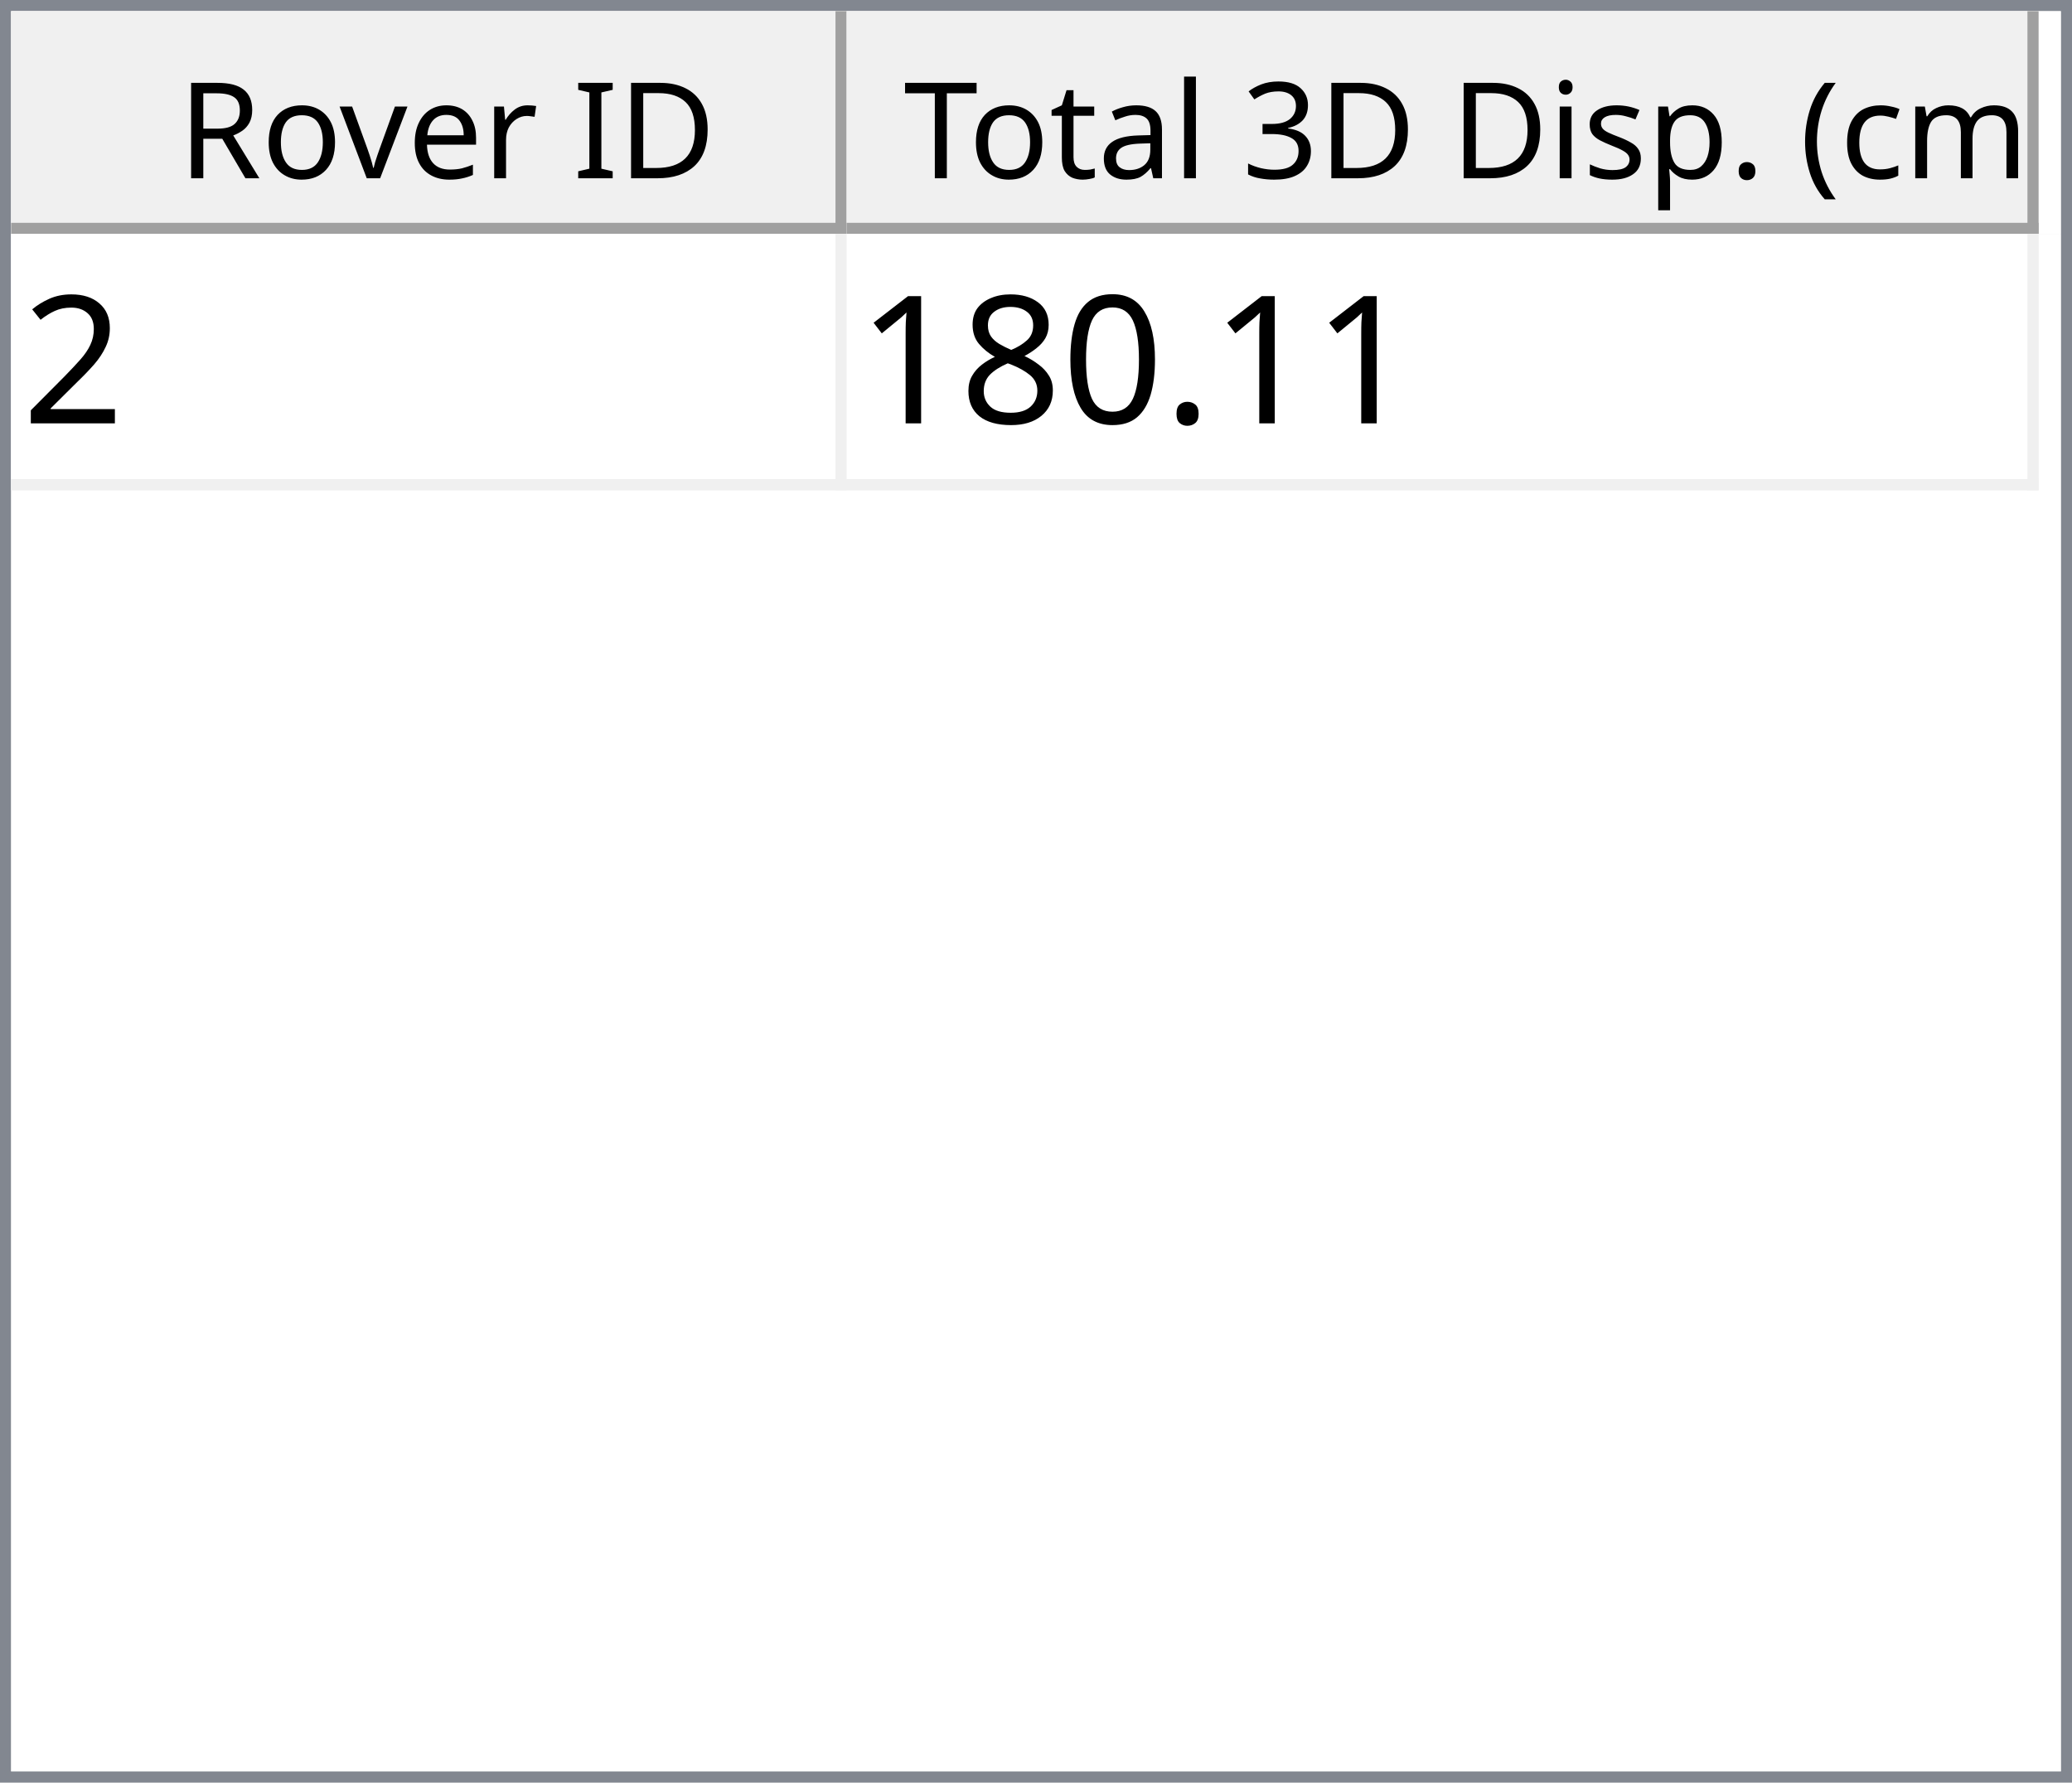
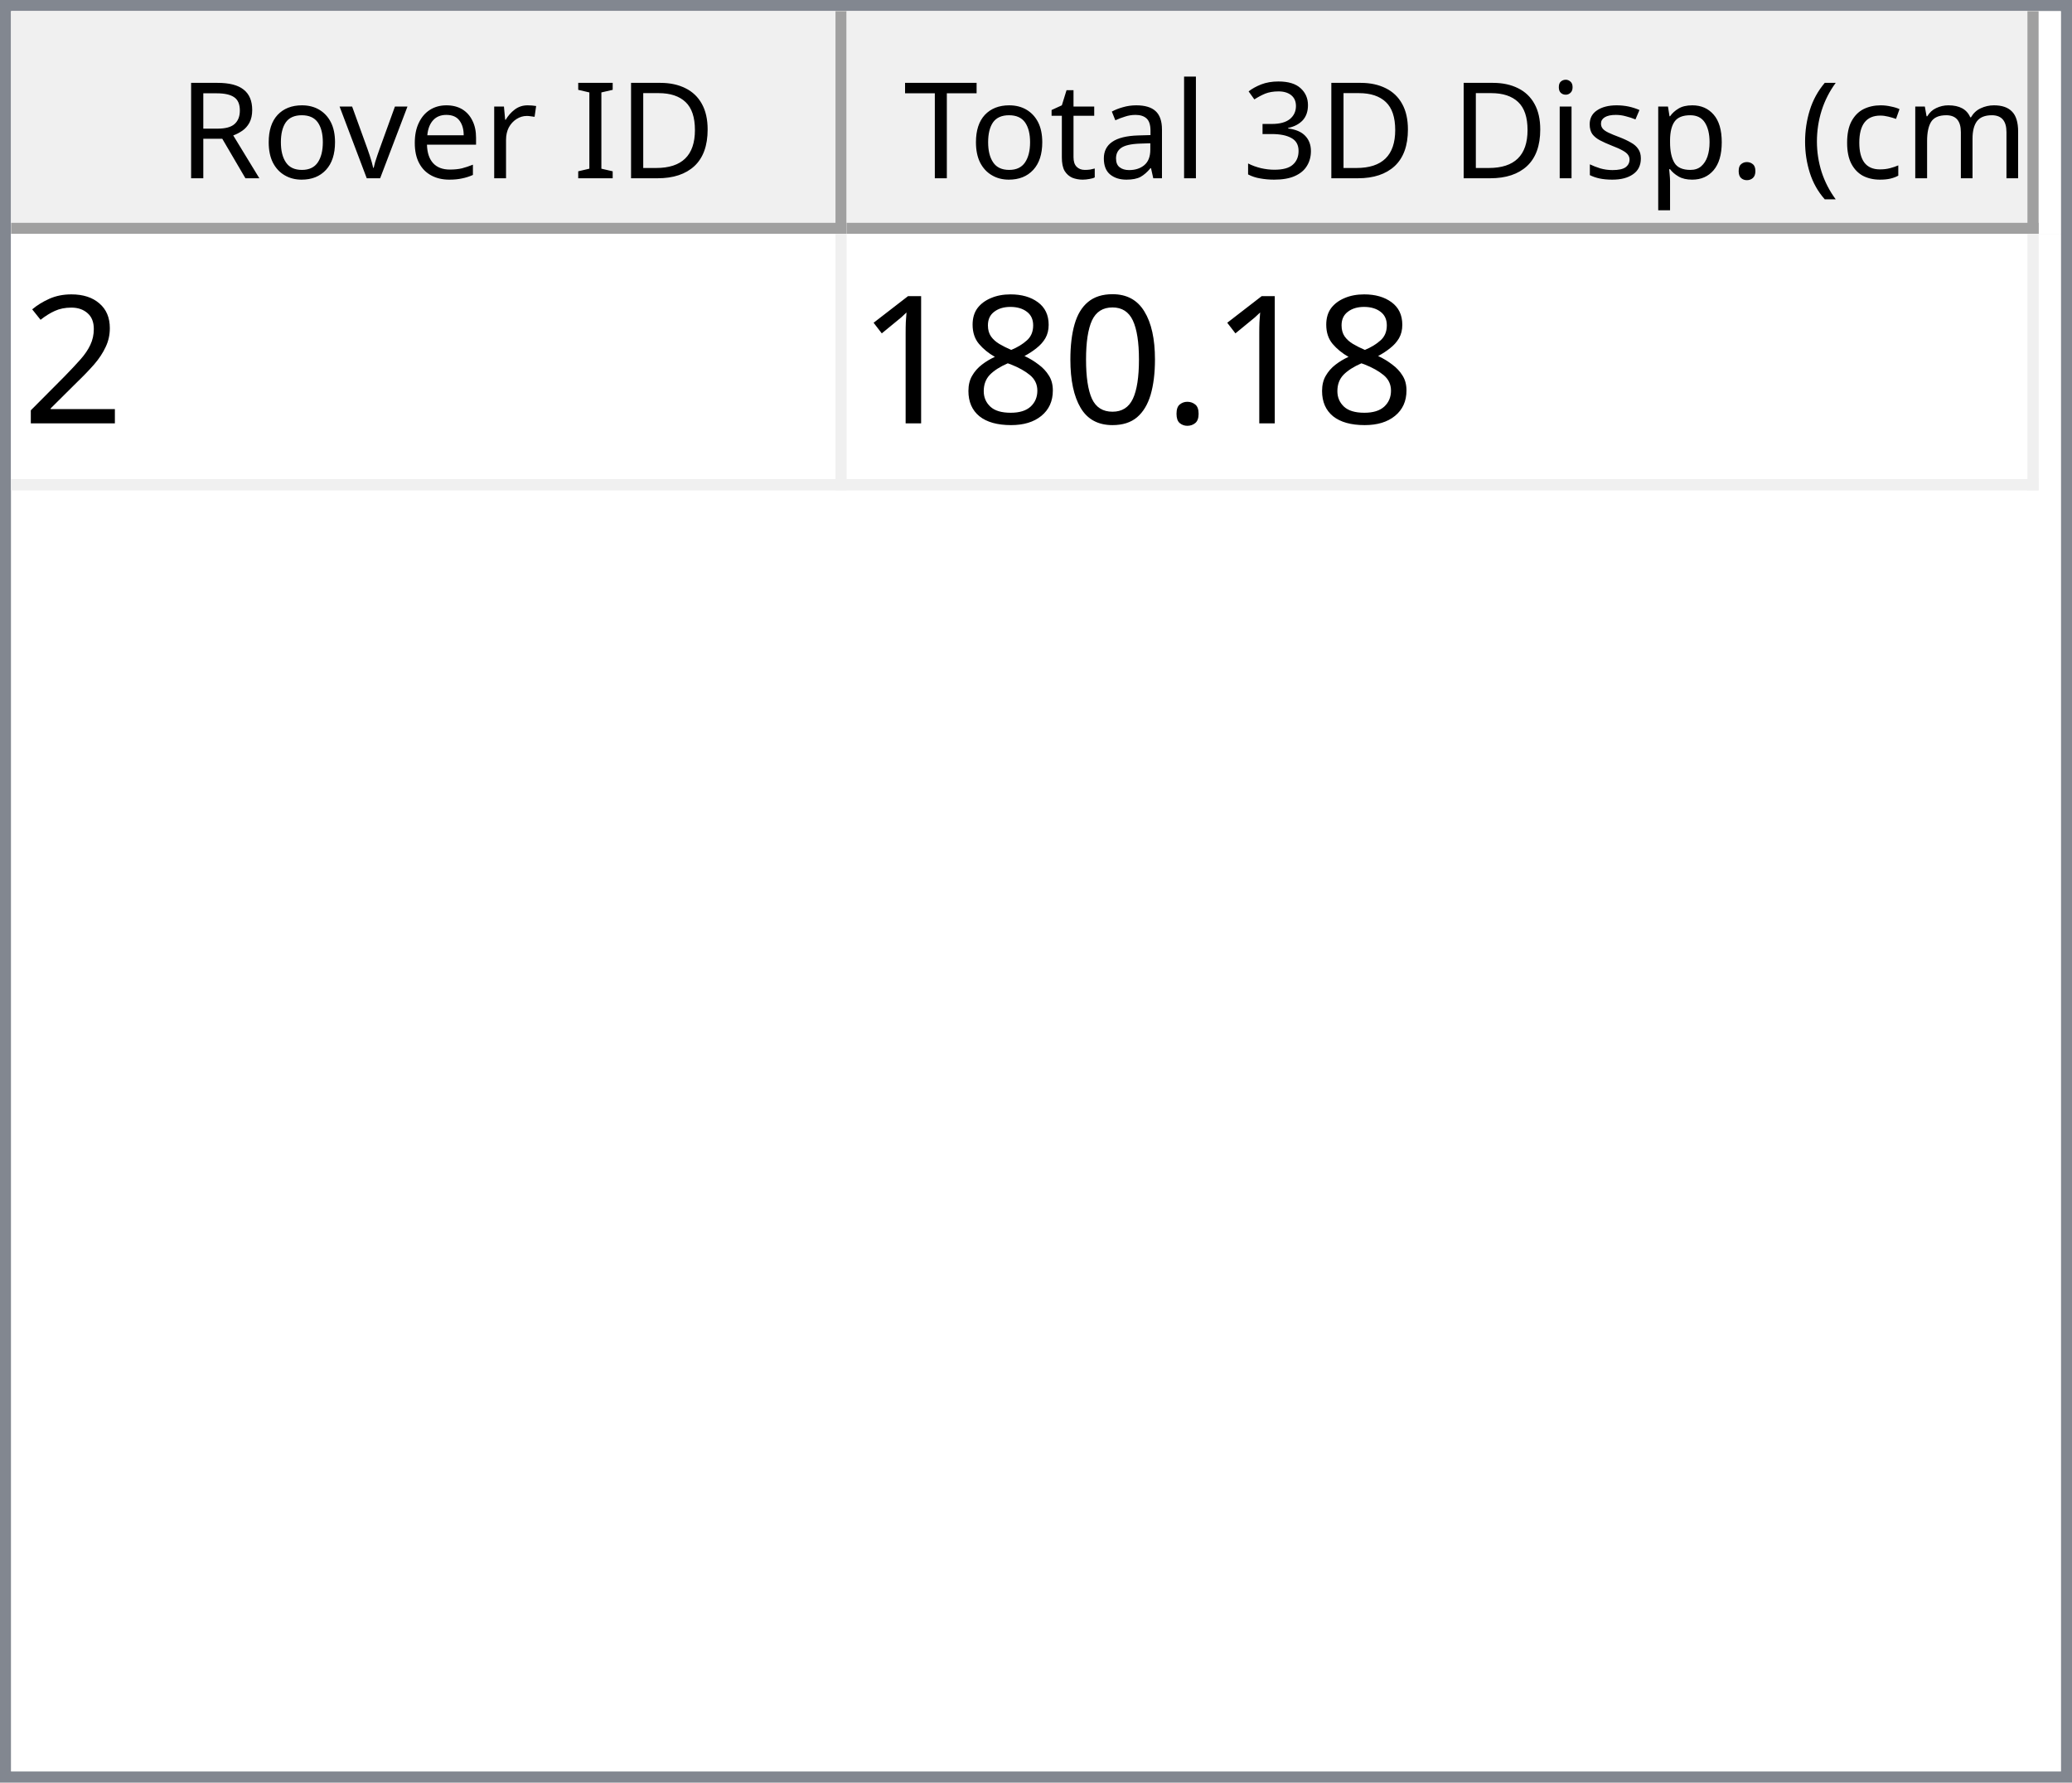
<svg xmlns="http://www.w3.org/2000/svg" style="fill-opacity:1; color-rendering:auto; color-interpolation:auto; text-rendering:auto; stroke:black; stroke-linecap:square; stroke-miterlimit:10; shape-rendering:auto; stroke-opacity:1; fill:black; stroke-dasharray:none; font-weight:normal; stroke-width:1; font-family:'Dialog'; font-style:normal; stroke-linejoin:miter; font-size:12px; stroke-dashoffset:0; image-rendering:auto;" width="186" height="160">
  <defs id="genericDefs" />
  <g>
    <defs id="defs1">
      <clipPath clipPathUnits="userSpaceOnUse" id="clipPath1">
        <path d="M0 0 L186 0 L186 160 L0 160 L0 0 Z" />
      </clipPath>
      <clipPath clipPathUnits="userSpaceOnUse" id="clipPath2">
        <path d="M0 0 L0 160 L186 160 L186 0 Z" />
      </clipPath>
      <clipPath clipPathUnits="userSpaceOnUse" id="clipPath3">
        <path d="M0 0 L0 20 L184 20 L184 0 Z" />
      </clipPath>
      <clipPath clipPathUnits="userSpaceOnUse" id="clipPath4">
        <path d="M0 0 L0 20 L75 20 L75 0 Z" />
      </clipPath>
      <clipPath clipPathUnits="userSpaceOnUse" id="clipPath5">
        <path d="M1 1 L1 19 L74 19 L74 1 Z" />
      </clipPath>
      <clipPath clipPathUnits="userSpaceOnUse" id="clipPath6">
        <path d="M0 0 L0 18 L73 18 L73 0 Z" />
      </clipPath>
      <clipPath clipPathUnits="userSpaceOnUse" id="clipPath7">
        <path d="M-0.5 -0.5 L-0.5 19.5 L74.5 19.5 L74.5 -0.5 Z" />
      </clipPath>
      <clipPath clipPathUnits="userSpaceOnUse" id="clipPath8">
        <path d="M0 0 L0 20 L107 20 L107 0 Z" />
      </clipPath>
      <clipPath clipPathUnits="userSpaceOnUse" id="clipPath9">
        <path d="M1 1 L1 19 L106 19 L106 1 Z" />
      </clipPath>
      <clipPath clipPathUnits="userSpaceOnUse" id="clipPath10">
        <path d="M0 0 L0 18 L105 18 L105 0 Z" />
      </clipPath>
      <clipPath clipPathUnits="userSpaceOnUse" id="clipPath11">
        <path d="M-0.5 -0.5 L-0.5 19.5 L106.5 19.5 L106.5 -0.5 Z" />
      </clipPath>
      <clipPath clipPathUnits="userSpaceOnUse" id="clipPath12">
        <path d="M0 0 L0 138 L184 138 L184 0 Z" />
      </clipPath>
      <clipPath clipPathUnits="userSpaceOnUse" id="clipPath13">
        <path d="M0 0 L0 23 L182 23 L182 0 Z" />
      </clipPath>
      <clipPath clipPathUnits="userSpaceOnUse" id="clipPath14">
        <path d="M-0.5 -0.5 L-0.5 22.5 L181.5 22.5 L181.5 -0.5 Z" />
      </clipPath>
      <clipPath clipPathUnits="userSpaceOnUse" id="clipPath15">
        <path d="M0 0 L0 22 L74 22 L74 0 Z" />
      </clipPath>
      <clipPath clipPathUnits="userSpaceOnUse" id="clipPath16">
        <path d="M0 0 L0 22 L106 22 L106 0 Z" />
      </clipPath>
      <font horiz-adv-x="64.551" id="font1">
        <font-face ascent="107.91" descent="25.098" units-per-em="100" style="font-style:normal; font-family:Segoe UI; font-weight:normal;" />
        <missing-glyph horiz-adv-x="64.551" d="M8.109 0 L8.109 68.266 L56.453 68.266 L56.453 0 L8.109 0 ZM15.328 7.234 L49.219 7.234 L49.219 61.031 L15.328 61.031 L15.328 7.234 Z" />
        <glyph unicode="D" horiz-adv-x="70.117" d="M9.188 0 L9.188 70.016 L28.516 70.016 Q65.531 70.016 65.531 35.891 Q65.531 19.672 55.25 9.836 Q44.969 0 27.734 0 L9.188 0 ZM17.391 62.594 L17.391 7.422 L27.828 7.422 Q41.609 7.422 49.273 14.797 Q56.938 22.172 56.938 35.688 Q56.938 62.594 28.328 62.594 L17.391 62.594 Z" />
        <glyph unicode="I" horiz-adv-x="26.611" d="M17.391 0 L9.188 0 L9.188 70.016 L17.391 70.016 L17.391 0 Z" />
        <glyph unicode=" " horiz-adv-x="27.393" d="" />
        <glyph unicode="r" horiz-adv-x="34.766" d="M34.188 41.891 Q32.078 43.5 28.125 43.5 Q23 43.5 19.555 38.672 Q16.109 33.844 16.109 25.484 L16.109 0 L8.109 0 L8.109 50 L16.109 50 L16.109 39.703 L16.312 39.703 Q18.016 44.969 21.531 47.922 Q25.047 50.875 29.391 50.875 Q32.516 50.875 34.188 50.203 L34.188 41.891 Z" />
        <glyph unicode="e" horiz-adv-x="52.295" d="M48.297 23 L12.984 23 Q13.188 14.656 17.484 10.109 Q21.781 5.562 29.297 5.562 Q37.75 5.562 44.828 11.141 L44.828 3.609 Q38.234 -1.172 27.391 -1.172 Q16.797 -1.172 10.742 5.641 Q4.688 12.453 4.688 24.812 Q4.688 36.469 11.305 43.82 Q17.922 51.172 27.734 51.172 Q37.547 51.172 42.922 44.828 Q48.297 38.484 48.297 27.203 L48.297 23 ZM40.094 29.781 Q40.047 36.719 36.75 40.578 Q33.453 44.438 27.594 44.438 Q21.922 44.438 17.969 40.383 Q14.016 36.328 13.094 29.781 L40.094 29.781 Z" />
        <glyph unicode="v" horiz-adv-x="47.9" d="M47.406 50 L27.484 0 L19.625 0 L0.688 50 L9.469 50 L22.172 13.672 Q23.578 9.672 23.922 6.688 L24.125 6.688 Q24.609 10.453 25.688 13.484 L38.969 50 L47.406 50 Z" />
        <glyph unicode="o" horiz-adv-x="58.594" d="M29 -1.172 Q17.922 -1.172 11.305 5.836 Q4.688 12.844 4.688 24.422 Q4.688 37.016 11.57 44.094 Q18.453 51.172 30.172 51.172 Q41.359 51.172 47.633 44.289 Q53.906 37.406 53.906 25.203 Q53.906 13.234 47.141 6.031 Q40.375 -1.172 29 -1.172 ZM29.594 44.438 Q21.875 44.438 17.383 39.188 Q12.891 33.938 12.891 24.703 Q12.891 15.828 17.43 10.695 Q21.969 5.562 29.594 5.562 Q37.359 5.562 41.531 10.594 Q45.703 15.625 45.703 24.906 Q45.703 34.281 41.531 39.359 Q37.359 44.438 29.594 44.438 Z" />
        <glyph unicode="R" horiz-adv-x="59.814" d="M59.375 0 L49.609 0 L37.891 19.625 Q36.281 22.359 34.766 24.289 Q33.25 26.219 31.664 27.438 Q30.078 28.656 28.25 29.219 Q26.422 29.781 24.125 29.781 L17.391 29.781 L17.391 0 L9.188 0 L9.188 70.016 L30.078 70.016 Q34.672 70.016 38.555 68.867 Q42.438 67.719 45.289 65.375 Q48.141 63.031 49.758 59.547 Q51.375 56.062 51.375 51.375 Q51.375 47.703 50.273 44.656 Q49.172 41.609 47.148 39.211 Q45.125 36.812 42.266 35.133 Q39.406 33.453 35.844 32.516 L35.844 32.328 Q37.594 31.547 38.891 30.547 Q40.188 29.547 41.359 28.18 Q42.531 26.812 43.68 25.078 Q44.828 23.344 46.234 21.047 L59.375 0 ZM17.391 62.594 L17.391 37.203 L28.516 37.203 Q31.594 37.203 34.203 38.133 Q36.812 39.062 38.719 40.797 Q40.625 42.531 41.703 45.047 Q42.781 47.562 42.781 50.688 Q42.781 56.297 39.141 59.445 Q35.5 62.594 28.609 62.594 L17.391 62.594 Z" />
        <glyph unicode=")" horiz-adv-x="30.176" d="M8.297 -15.922 L1.172 -15.922 Q16.406 2.344 16.406 26.812 Q16.406 51.469 1.078 70.016 L8.297 70.016 Q23.531 52.156 23.531 26.703 Q23.531 1.375 8.297 -15.922 Z" />
        <glyph unicode="m" horiz-adv-x="86.133" d="M79.109 0 L71.094 0 L71.094 28.719 Q71.094 37.016 68.531 40.727 Q65.969 44.438 59.906 44.438 Q54.781 44.438 51.195 39.75 Q47.609 35.062 47.609 28.516 L47.609 0 L39.594 0 L39.594 29.688 Q39.594 44.438 28.219 44.438 Q22.953 44.438 19.531 40.016 Q16.109 35.594 16.109 28.516 L16.109 0 L8.109 0 L8.109 50 L16.109 50 L16.109 42.094 L16.312 42.094 Q21.625 51.172 31.844 51.172 Q36.969 51.172 40.773 48.312 Q44.578 45.453 46 40.828 Q51.562 51.172 62.594 51.172 Q79.109 51.172 79.109 30.812 L79.109 0 Z" />
        <glyph unicode="c" horiz-adv-x="46.191" d="M42.188 2.297 Q36.422 -1.172 28.516 -1.172 Q17.828 -1.172 11.258 5.789 Q4.688 12.75 4.688 23.828 Q4.688 36.188 11.766 43.68 Q18.844 51.172 30.672 51.172 Q37.25 51.172 42.281 48.734 L42.281 40.531 Q36.719 44.438 30.375 44.438 Q22.703 44.438 17.797 38.945 Q12.891 33.453 12.891 24.516 Q12.891 15.719 17.508 10.641 Q22.125 5.562 29.891 5.562 Q36.422 5.562 42.188 9.906 L42.188 2.297 Z" />
        <glyph unicode="(" horiz-adv-x="30.176" d="M29.109 -15.922 L21.969 -15.922 Q6.844 1.375 6.844 26.703 Q6.844 52.156 21.969 70.016 L29.203 70.016 Q13.875 51.469 13.875 26.812 Q13.875 2.344 29.109 -15.922 Z" />
        <glyph unicode="." horiz-adv-x="21.68" d="M10.891 -1.078 Q8.641 -1.078 7.055 0.539 Q5.469 2.156 5.469 4.391 Q5.469 6.641 7.055 8.273 Q8.641 9.906 10.891 9.906 Q13.188 9.906 14.797 8.273 Q16.406 6.641 16.406 4.391 Q16.406 2.156 14.797 0.539 Q13.188 -1.078 10.891 -1.078 Z" />
        <glyph unicode="p" horiz-adv-x="58.789" d="M16.312 7.234 L16.109 7.234 L16.109 -23 L8.109 -23 L8.109 50 L16.109 50 L16.109 41.219 L16.312 41.219 Q22.219 51.172 33.594 51.172 Q43.266 51.172 48.688 44.461 Q54.109 37.75 54.109 26.469 Q54.109 13.922 48 6.375 Q41.891 -1.172 31.297 -1.172 Q21.578 -1.172 16.312 7.234 ZM16.109 27.391 L16.109 20.406 Q16.109 14.203 20.141 9.883 Q24.172 5.562 30.375 5.562 Q37.641 5.562 41.773 11.133 Q45.906 16.703 45.906 26.609 Q45.906 34.969 42.047 39.703 Q38.188 44.438 31.594 44.438 Q24.609 44.438 20.359 39.578 Q16.109 34.719 16.109 27.391 Z" />
        <glyph unicode="s" horiz-adv-x="42.432" d="M5.078 1.812 L5.078 10.406 Q11.625 5.562 19.484 5.562 Q30.031 5.562 30.031 12.594 Q30.031 14.594 29.125 15.992 Q28.219 17.391 26.68 18.461 Q25.141 19.531 23.07 20.383 Q21 21.234 18.609 22.172 Q15.281 23.484 12.766 24.828 Q10.25 26.172 8.57 27.859 Q6.891 29.547 6.031 31.695 Q5.172 33.844 5.172 36.719 Q5.172 40.234 6.789 42.945 Q8.406 45.656 11.086 47.484 Q13.766 49.312 17.211 50.242 Q20.656 51.172 24.312 51.172 Q30.812 51.172 35.938 48.922 L35.938 40.828 Q30.422 44.438 23.25 44.438 Q21 44.438 19.195 43.922 Q17.391 43.406 16.094 42.477 Q14.797 41.547 14.086 40.258 Q13.375 38.969 13.375 37.406 Q13.375 35.453 14.086 34.133 Q14.797 32.812 16.164 31.789 Q17.531 30.766 19.484 29.938 Q21.438 29.109 23.922 28.125 Q27.25 26.859 29.883 25.516 Q32.516 24.172 34.375 22.484 Q36.234 20.797 37.234 18.602 Q38.234 16.406 38.234 13.375 Q38.234 9.672 36.602 6.938 Q34.969 4.203 32.234 2.398 Q29.5 0.594 25.93 -0.289 Q22.359 -1.172 18.453 -1.172 Q10.75 -1.172 5.078 1.812 Z" />
        <glyph unicode="i" horiz-adv-x="24.219" d="M12.203 62.703 Q10.062 62.703 8.547 64.164 Q7.031 65.625 7.031 67.875 Q7.031 70.125 8.547 71.609 Q10.062 73.094 12.203 73.094 Q14.406 73.094 15.945 71.609 Q17.484 70.125 17.484 67.875 Q17.484 65.719 15.945 64.211 Q14.406 62.703 12.203 62.703 ZM16.109 0 L8.109 0 L8.109 50 L16.109 50 L16.109 0 Z" />
        <glyph unicode="3" horiz-adv-x="53.906" d="M46.531 19.828 Q46.531 15.094 44.75 11.211 Q42.969 7.328 39.719 4.57 Q36.469 1.812 31.93 0.297 Q27.391 -1.219 21.922 -1.219 Q11.922 -1.219 6 2.594 L6 11.188 Q13.094 5.609 22.219 5.609 Q25.875 5.609 28.828 6.539 Q31.781 7.469 33.906 9.227 Q36.031 10.984 37.18 13.477 Q38.328 15.969 38.328 19.094 Q38.328 32.812 18.797 32.812 L12.984 32.812 L12.984 39.594 L18.5 39.594 Q35.797 39.594 35.797 52.484 Q35.797 64.406 22.609 64.406 Q15.188 64.406 8.688 59.422 L8.688 67.188 Q15.375 71.188 24.609 71.188 Q29 71.188 32.57 69.969 Q36.141 68.75 38.68 66.555 Q41.219 64.359 42.609 61.281 Q44 58.203 44 54.5 Q44 40.672 30.031 36.719 L30.031 36.531 Q33.594 36.141 36.625 34.797 Q39.656 33.453 41.852 31.305 Q44.047 29.156 45.289 26.25 Q46.531 23.344 46.531 19.828 Z" />
        <glyph unicode="l" horiz-adv-x="24.219" d="M16.109 0 L8.109 0 L8.109 74.031 L16.109 74.031 L16.109 0 Z" />
        <glyph unicode="a" horiz-adv-x="50.879" d="M43.891 0 L35.891 0 L35.891 7.812 L35.688 7.812 Q30.469 -1.172 20.312 -1.172 Q12.844 -1.172 8.617 2.781 Q4.391 6.734 4.391 13.281 Q4.391 27.297 20.906 29.594 L35.891 31.688 Q35.891 44.438 25.594 44.438 Q16.547 44.438 9.281 38.281 L9.281 46.484 Q16.656 51.172 26.266 51.172 Q43.891 51.172 43.891 32.516 L43.891 0 ZM35.891 25.297 L23.828 23.641 Q18.266 22.859 15.43 20.875 Q12.594 18.891 12.594 13.875 Q12.594 10.203 15.211 7.883 Q17.828 5.562 22.172 5.562 Q28.125 5.562 32.008 9.742 Q35.891 13.922 35.891 20.312 L35.891 25.297 Z" />
        <glyph unicode="t" horiz-adv-x="33.887" d="M31.297 0.484 Q28.469 -1.078 23.828 -1.078 Q10.688 -1.078 10.688 13.578 L10.688 43.172 L2.094 43.172 L2.094 50 L10.688 50 L10.688 62.203 L18.703 64.797 L18.703 50 L31.297 50 L31.297 43.172 L18.703 43.172 L18.703 14.984 Q18.703 9.969 20.414 7.82 Q22.125 5.672 26.078 5.672 Q29.109 5.672 31.297 7.328 L31.297 0.484 Z" />
        <glyph unicode="T" horiz-adv-x="52.393" d="M50.594 62.594 L30.375 62.594 L30.375 0 L22.172 0 L22.172 62.594 L2 62.594 L2 70.016 L50.594 70.016 L50.594 62.594 Z" />
      </font>
      <font horiz-adv-x="75.0" id="font2">
        <font-face ascent="100.537" descent="21.973" units-per-em="100" style="font-style:normal; font-family:sans-serif; font-weight:normal;" />
        <missing-glyph horiz-adv-x="75.0" d="M12.5 0 L12.5 62.5 L62.5 62.5 L62.5 0 L12.5 0 ZM14.062 1.562 L60.938 1.562 L60.938 60.938 L14.062 60.938 L14.062 1.562 Z" />
        <glyph unicode="2" horiz-adv-x="55.615" d="M50.344 8.453 L50.344 0 L3.031 0 Q2.938 3.172 4.047 6.109 Q5.859 10.938 9.836 15.625 Q13.812 20.312 21.344 26.469 Q33.016 36.031 37.117 41.625 Q41.219 47.219 41.219 52.203 Q41.219 57.422 37.477 61.008 Q33.734 64.594 27.734 64.594 Q21.391 64.594 17.578 60.789 Q13.766 56.984 13.719 50.25 L4.688 51.172 Q5.609 61.281 11.664 66.578 Q17.719 71.875 27.938 71.875 Q38.234 71.875 44.242 66.164 Q50.25 60.453 50.25 52 Q50.25 47.703 48.492 43.555 Q46.734 39.406 42.656 34.812 Q38.578 30.219 29.109 22.219 Q21.188 15.578 18.945 13.211 Q16.703 10.844 15.234 8.453 L50.344 8.453 Z" />
        <glyph unicode="." horiz-adv-x="27.783" d="M9.078 0 L9.078 10.016 L19.094 10.016 L19.094 0 L9.078 0 Z" />
        <glyph unicode="0" horiz-adv-x="55.615" d="M4.156 35.297 Q4.156 48 6.766 55.742 Q9.375 63.484 14.523 67.68 Q19.672 71.875 27.484 71.875 Q33.25 71.875 37.594 69.555 Q41.938 67.234 44.773 62.867 Q47.609 58.5 49.219 52.227 Q50.828 45.953 50.828 35.297 Q50.828 22.703 48.242 14.969 Q45.656 7.234 40.508 3.008 Q35.359 -1.219 27.484 -1.219 Q17.141 -1.219 11.234 6.203 Q4.156 15.141 4.156 35.297 ZM13.188 35.297 Q13.188 17.672 17.312 11.836 Q21.438 6 27.484 6 Q33.547 6 37.672 11.859 Q41.797 17.719 41.797 35.297 Q41.797 52.984 37.672 58.789 Q33.547 64.594 27.391 64.594 Q21.344 64.594 17.719 59.469 Q13.188 52.938 13.188 35.297 Z" />
        <glyph unicode="8" horiz-adv-x="55.615" d="M17.672 38.812 Q12.203 40.828 9.57 44.539 Q6.938 48.25 6.938 53.422 Q6.938 61.234 12.555 66.555 Q18.172 71.875 27.484 71.875 Q36.859 71.875 42.578 66.43 Q48.297 60.984 48.297 53.172 Q48.297 48.188 45.68 44.508 Q43.062 40.828 37.75 38.812 Q44.344 36.672 47.781 31.883 Q51.219 27.094 51.219 20.453 Q51.219 11.281 44.727 5.031 Q38.234 -1.219 27.641 -1.219 Q17.047 -1.219 10.547 5.055 Q4.047 11.328 4.047 20.703 Q4.047 27.688 7.594 32.398 Q11.141 37.109 17.672 38.812 ZM15.922 53.719 Q15.922 48.641 19.195 45.414 Q22.469 42.188 27.688 42.188 Q32.766 42.188 36.016 45.383 Q39.266 48.578 39.266 53.219 Q39.266 58.062 35.914 61.359 Q32.562 64.656 27.594 64.656 Q22.562 64.656 19.242 61.43 Q15.922 58.203 15.922 53.719 ZM13.094 20.656 Q13.094 16.891 14.875 13.375 Q16.656 9.859 20.172 7.93 Q23.688 6 27.734 6 Q34.031 6 38.133 10.055 Q42.234 14.109 42.234 20.359 Q42.234 26.703 38.016 30.859 Q33.797 35.016 27.438 35.016 Q21.234 35.016 17.164 30.914 Q13.094 26.812 13.094 20.656 Z" />
        <glyph unicode="1" horiz-adv-x="55.615" d="M37.25 0 L28.469 0 L28.469 56 Q25.297 52.984 20.141 49.953 Q14.984 46.922 10.891 45.406 L10.891 53.906 Q18.266 57.375 23.781 62.305 Q29.297 67.234 31.594 71.875 L37.25 71.875 L37.25 0 Z" />
      </font>
    </defs>
    <g style="fill:white; stroke:white;">
      <rect x="0" y="0" width="186" style="clip-path:url(#clipPath1); stroke:none;" height="160" />
    </g>
    <g style="fill:white; text-rendering:optimizeSpeed; color-rendering:optimizeSpeed; image-rendering:optimizeSpeed; shape-rendering:crispEdges; stroke:white; color-interpolation:sRGB;">
      <rect x="0" width="186" height="160" y="0" style="stroke:none;" />
      <path style="stroke:none;" d="M0 160 L186 160 L186 0 L0 0 Z" />
    </g>
    <g style="fill:rgb(240,240,240); font-family:'Segoe UI'; stroke:rgb(240,240,240);">
      <rect x="0" y="0" width="186" style="clip-path:url(#clipPath2); stroke:none;" height="160" />
    </g>
    <g style="fill:rgb(130,135,144); font-family:'Segoe UI'; stroke:rgb(130,135,144);">
      <path d="M0 0 L186 0 L186 160 L0 160 L0 0 ZM1 1 L185 1 L185 159 L1 159 L1 1 Z" style="fill-rule:evenodd; clip-path:url(#clipPath2); stroke:none;" />
    </g>
    <g style="fill:white; font-family:'Segoe UI'; stroke:white;" transform="translate(1,1)">
      <rect x="0" y="0" width="184" style="clip-path:url(#clipPath3); stroke:none;" height="20" />
    </g>
    <g style="fill:rgb(240,240,240); font-family:'Segoe UI'; stroke:rgb(240,240,240);" transform="translate(1,1)">
      <rect x="0" y="0" width="75" style="clip-path:url(#clipPath4); stroke:none;" height="20" />
    </g>
    <g style="font-family:'Segoe UI';" transform="translate(2,2)">
      <text x="14" xml:space="preserve" y="14" style="clip-path:url(#clipPath6); stroke:none;">Rover ID</text>
    </g>
    <g style="fill:rgb(160,160,160); font-family:'Segoe UI'; stroke:rgb(160,160,160); stroke-linejoin:bevel;" transform="translate(1.5,1.5)">
      <line x1="74" x2="74" y1="0" style="fill:none; clip-path:url(#clipPath7);" y2="19" />
    </g>
    <g style="fill:rgb(160,160,160); font-family:'Segoe UI'; stroke:rgb(160,160,160); stroke-linejoin:bevel;" transform="matrix(1,0,0,1,1,1) translate(0.5,0.5)">
      <line x1="0" x2="74" y1="19" style="fill:none; clip-path:url(#clipPath7);" y2="19" />
    </g>
    <g style="fill:rgb(240,240,240); font-family:'Segoe UI'; stroke:rgb(240,240,240);" transform="translate(76,1)">
      <rect x="0" y="0" width="107" style="clip-path:url(#clipPath8); stroke:none;" height="20" />
    </g>
    <g style="font-family:'Segoe UI';" transform="translate(77,2)">
      <text x="1" xml:space="preserve" y="14" style="clip-path:url(#clipPath10); stroke:none;"> Total 3D Disp. (cm)</text>
    </g>
    <g style="fill:rgb(160,160,160); font-family:'Segoe UI'; stroke:rgb(160,160,160); stroke-linejoin:bevel;" transform="translate(76.5,1.5)">
      <line x1="106" x2="106" y1="0" style="fill:none; clip-path:url(#clipPath11);" y2="19" />
    </g>
    <g style="fill:rgb(160,160,160); font-family:'Segoe UI'; stroke:rgb(160,160,160); stroke-linejoin:bevel;" transform="matrix(1,0,0,1,76,1) translate(0.5,0.5)">
      <line x1="0" x2="106" y1="19" style="fill:none; clip-path:url(#clipPath11);" y2="19" />
    </g>
    <g style="fill:white; font-family:'Segoe UI'; stroke:white;" transform="translate(1,21)">
      <rect x="0" y="0" width="184" style="clip-path:url(#clipPath12); stroke:none;" height="138" />
    </g>
    <g style="fill:rgb(240,240,240); font-size:16px; font-family:sans-serif; stroke:rgb(240,240,240);" transform="translate(1,21)">
      <rect x="0" y="0" width="182" style="clip-path:url(#clipPath13); stroke:none;" height="23" />
      <line transform="translate(0.5,0.5)" x1="0" x2="181" y1="22" style="clip-path:url(#clipPath14); fill:none; stroke-linejoin:bevel;" y2="22" />
    </g>
    <g transform="matrix(1,0,0,1,1,21) translate(0.5,0.5)" style="fill:rgb(240,240,240); font-size:16px; font-family:sans-serif; stroke:rgb(240,240,240); stroke-linejoin:bevel;">
      <line x1="74" x2="74" y1="0" style="fill:none; clip-path:url(#clipPath14);" y2="22" />
    </g>
    <g transform="matrix(1,0,0,1,1,21) translate(0.5,0.5)" style="fill:rgb(240,240,240); font-size:16px; font-family:sans-serif; stroke:rgb(240,240,240); stroke-linejoin:bevel;">
      <line x1="181" x2="181" y1="0" style="fill:none; clip-path:url(#clipPath14);" y2="22" />
    </g>
    <g style="fill:white; font-size:16px; font-family:sans-serif; stroke:white;" transform="matrix(1,0,0,1,1,21)">
      <rect x="0" y="0" width="74" style="clip-path:url(#clipPath15); stroke:none;" height="22" />
      <text x="1" y="17" style="fill:black; clip-path:url(#clipPath15); stroke:none;" xml:space="preserve">2</text>
    </g>
    <g style="fill:white; font-size:16px; font-family:sans-serif; stroke:white;" transform="matrix(1,0,0,1,1,21) translate(75,0)">
      <rect x="0" y="0" width="106" style="clip-path:url(#clipPath16); stroke:none;" height="22" />
-       <text x="1" y="17" style="fill:black; clip-path:url(#clipPath16); stroke:none;" xml:space="preserve">180.11</text>
+       <text x="1" y="17" style="fill:black; clip-path:url(#clipPath16); stroke:none;" xml:space="preserve">180.18</text>
    </g>
  </g>
</svg>
